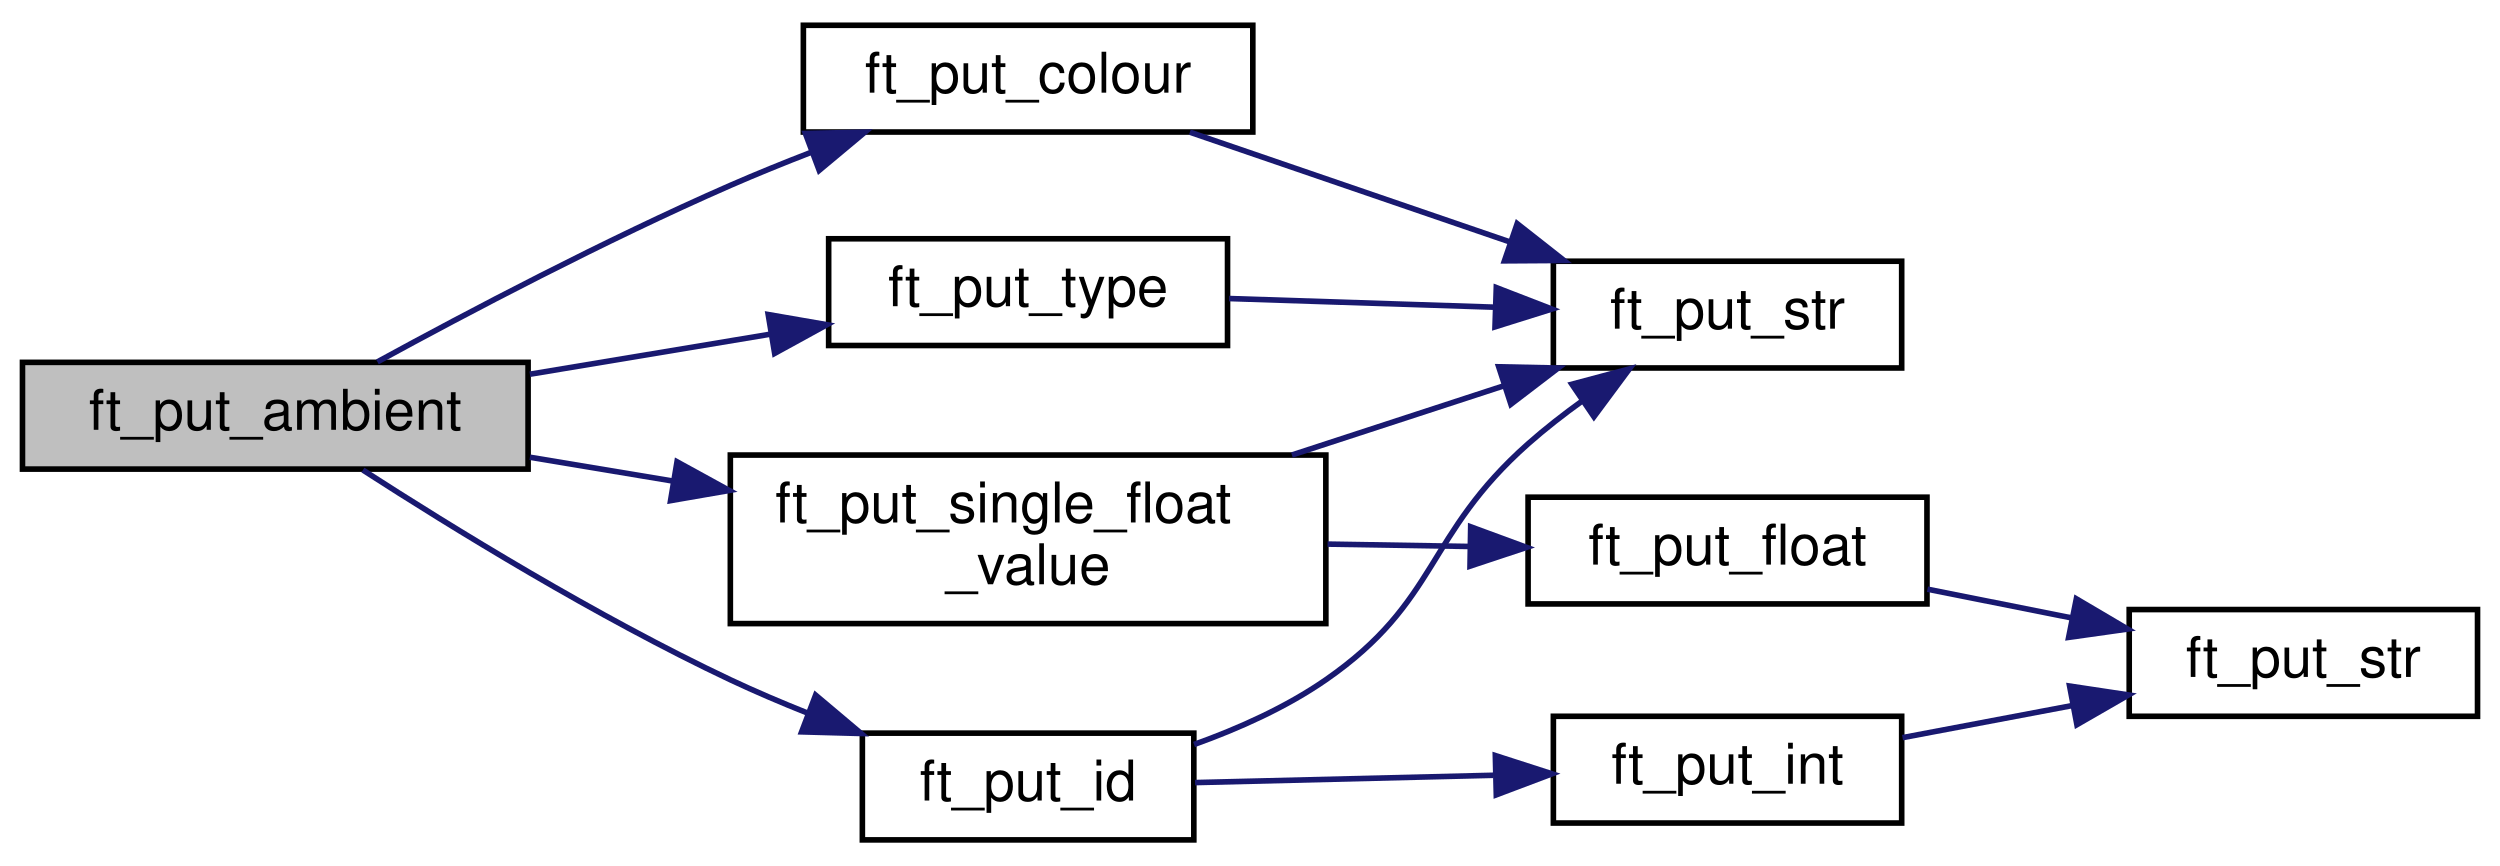
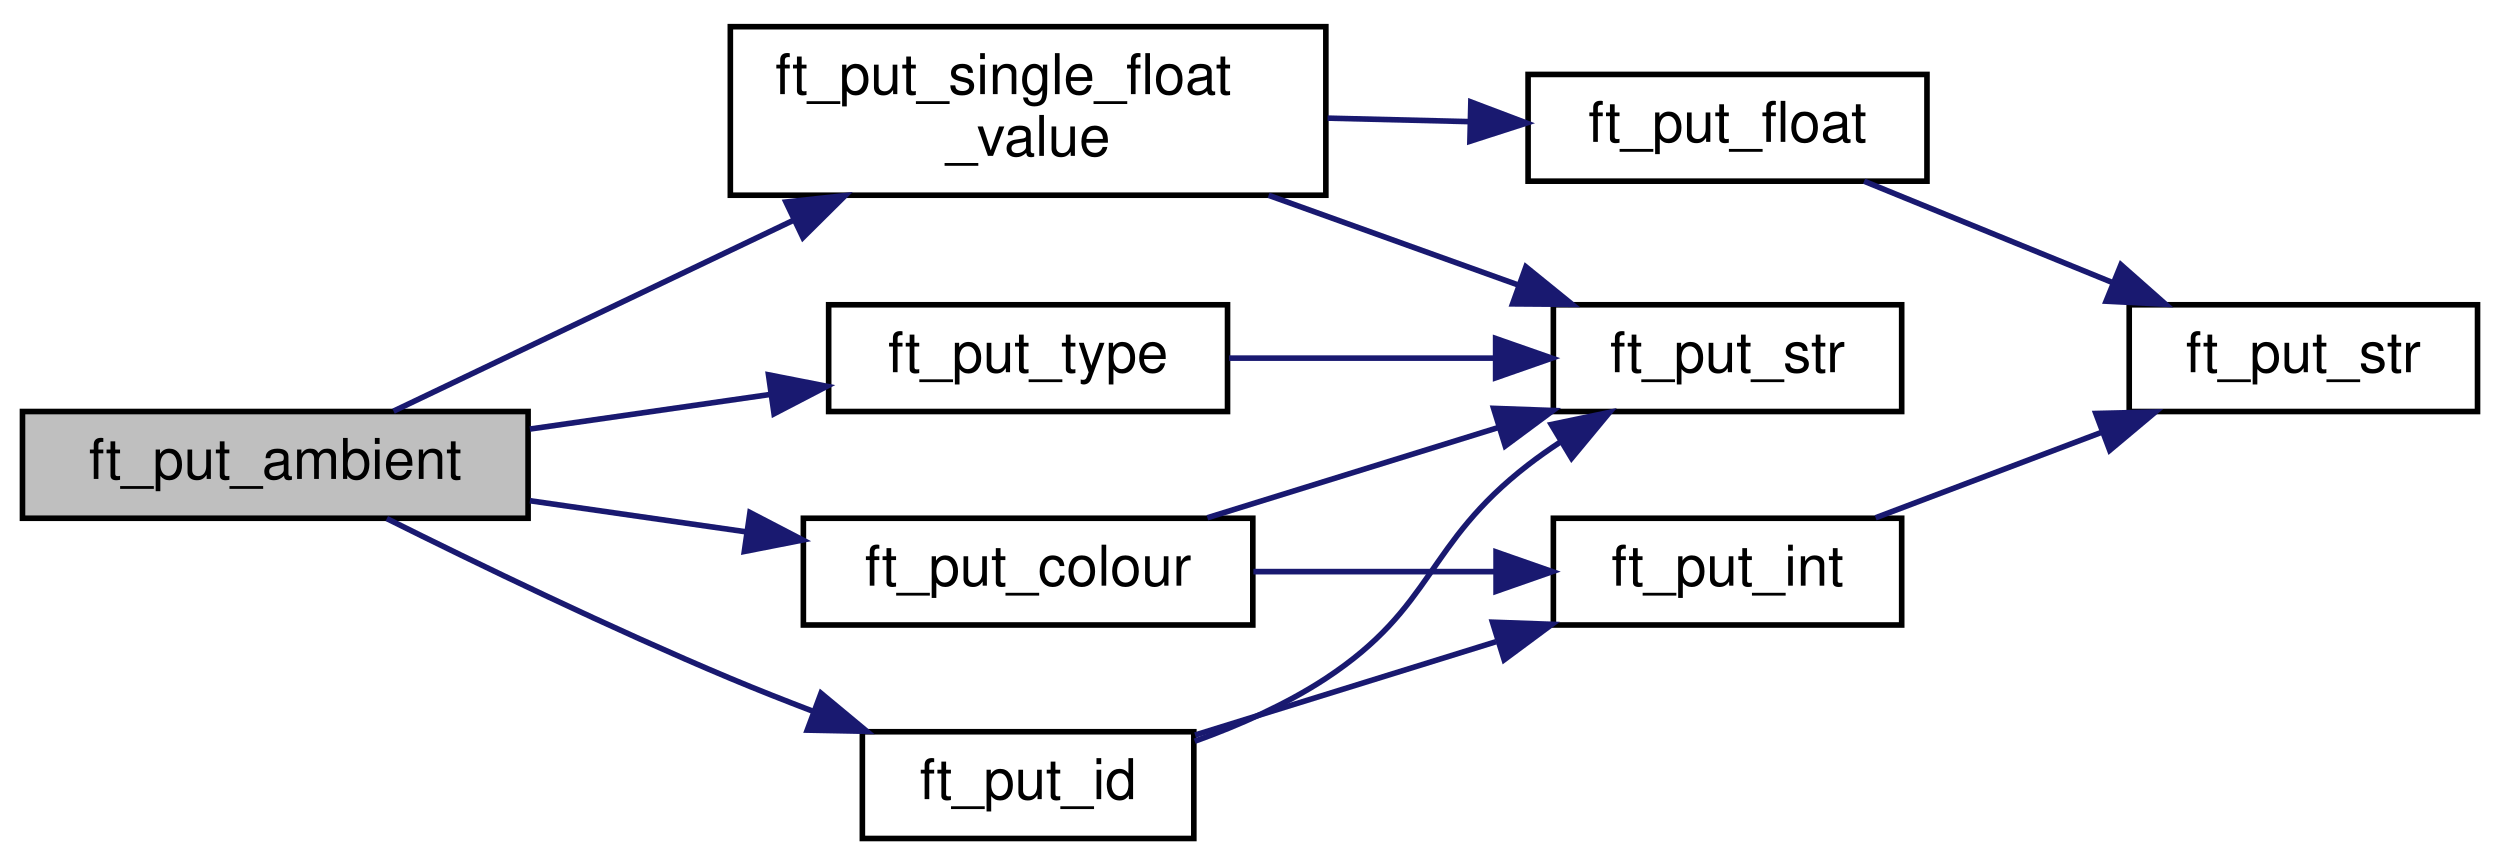
- <svg xmlns="http://www.w3.org/2000/svg" xmlns:xlink="http://www.w3.org/1999/xlink" width="445pt" height="154pt" viewBox="0.00 0.00 445.00 154.00">
-   <g id="graph0" class="graph" transform="scale(1 1) rotate(0) translate(4 150)">
+ <svg xmlns="http://www.w3.org/2000/svg" xmlns:xlink="http://www.w3.org/1999/xlink" width="445pt" height="154pt" viewBox="0.00 0.00 445.00 153.50">
+   <g id="graph0" class="graph" transform="scale(1 1) rotate(0) translate(4 149.5)">
    <g id="node1" class="node">
      <g id="a_node1">
        <a xlink:title="Puts ambient info on the screen.">
-           <polygon fill="#bfbfbf" stroke="black" points="0,-66.5 0,-85.5 90,-85.5 90,-66.5 0,-66.5" />
-           <text text-anchor="middle" x="45" y="-73.5" font-family="Helvetica,sans-Serif" font-size="10.00">ft_put_ambient</text>
+           <polygon fill="#bfbfbf" stroke="black" points="0,-57.5 0,-76.5 90,-76.5 90,-57.5 0,-57.5" />
+           <text text-anchor="middle" x="45" y="-64.5" font-family="Helvetica,sans-Serif" font-size="10.00">ft_put_ambient</text>
        </a>
      </g>
    </g>
    <g id="node2" class="node">
      <g id="a_node2">
        <a xlink:href="menu__put_8h.html#a05f3a769bd3fbea5c4d66ce5055701c7" target="_top" xlink:title="Puts a colour on the screen.">
-           <polygon fill="none" stroke="black" points="139,-126.5 139,-145.5 219,-145.5 219,-126.5 139,-126.5" />
-           <text text-anchor="middle" x="179" y="-133.5" font-family="Helvetica,sans-Serif" font-size="10.00">ft_put_colour</text>
+           <polygon fill="none" stroke="black" points="139,-38.5 139,-57.5 219,-57.5 219,-38.5 139,-38.5" />
+           <text text-anchor="middle" x="179" y="-45.5" font-family="Helvetica,sans-Serif" font-size="10.00">ft_put_colour</text>
        </a>
      </g>
    </g>
    <g id="edge1" class="edge">
-       <path fill="none" stroke="midnightblue" d="M63.18,-85.59C79.18,-94.33 103.83,-107.31 126,-117 130.67,-119.04 135.63,-121.05 140.57,-122.96" />
-       <polygon fill="midnightblue" stroke="midnightblue" points="139.36,-126.24 149.95,-126.47 141.82,-119.68 139.36,-126.24" />
+       <path fill="none" stroke="midnightblue" d="M90.32,-60.62C102.73,-58.83 116.29,-56.88 128.96,-55.06" />
+       <polygon fill="midnightblue" stroke="midnightblue" points="129.49,-58.52 138.89,-53.63 128.49,-51.59 129.49,-58.52" />
    </g>
-     <g id="node4" class="node">
-       <g id="a_node4">
+     <g id="node6" class="node">
+       <g id="a_node6">
        <a xlink:href="menu__put_8h.html#a9435ae23ec438c58bcd794dcb400a8ae" target="_top" xlink:title="Puts the ID of a hittable or a light on the screen.">
          <polygon fill="none" stroke="black" points="149.5,-0.5 149.5,-19.5 208.5,-19.5 208.5,-0.5 149.5,-0.5" />
          <text text-anchor="middle" x="179" y="-7.5" font-family="Helvetica,sans-Serif" font-size="10.00">ft_put_id</text>
        </a>
      </g>
    </g>
-     <g id="edge3" class="edge">
-       <path fill="none" stroke="midnightblue" d="M60.6,-66.33C76.31,-56.19 102.25,-40.2 126,-29 130.39,-26.93 135.07,-24.94 139.75,-23.07" />
-       <polygon fill="midnightblue" stroke="midnightblue" points="141.18,-26.27 149.28,-19.44 138.69,-19.73 141.18,-26.27" />
+     <g id="edge5" class="edge">
+       <path fill="none" stroke="midnightblue" d="M64.85,-57.44C80.92,-49.43 104.73,-37.92 126,-29 130.75,-27.01 135.8,-25.02 140.8,-23.11" />
+       <polygon fill="midnightblue" stroke="midnightblue" points="142.14,-26.35 150.29,-19.58 139.69,-19.79 142.14,-26.35" />
    </g>
    <g id="node7" class="node">
      <g id="a_node7">
        <a xlink:href="menu__put_8h.html#a46110b7c3be87e212dcfd9105fb4df03" target="_top" xlink:title="Puts a single float value on the screen.">
-           <polygon fill="none" stroke="black" points="126,-39 126,-69 232,-69 232,-39 126,-39" />
-           <text text-anchor="start" x="134" y="-57" font-family="Helvetica,sans-Serif" font-size="10.00">ft_put_single_float</text>
-           <text text-anchor="middle" x="179" y="-46" font-family="Helvetica,sans-Serif" font-size="10.00">_value</text>
+           <polygon fill="none" stroke="black" points="126,-115 126,-145 232,-145 232,-115 126,-115" />
+           <text text-anchor="start" x="134" y="-133" font-family="Helvetica,sans-Serif" font-size="10.00">ft_put_single_float</text>
+           <text text-anchor="middle" x="179" y="-122" font-family="Helvetica,sans-Serif" font-size="10.00">_value</text>
        </a>
      </g>
    </g>
-     <g id="edge7" class="edge">
-       <path fill="none" stroke="midnightblue" d="M90.32,-68.61C98.5,-67.25 107.19,-65.8 115.78,-64.37" />
-       <polygon fill="midnightblue" stroke="midnightblue" points="116.51,-67.8 125.8,-62.7 115.36,-60.89 116.51,-67.8" />
+     <g id="edge8" class="edge">
+       <path fill="none" stroke="midnightblue" d="M66.05,-76.57C84.89,-85.56 113.66,-99.29 137.32,-110.58" />
+       <polygon fill="midnightblue" stroke="midnightblue" points="135.9,-113.79 146.44,-114.93 138.92,-107.47 135.9,-113.79" />
    </g>
    <g id="node9" class="node">
      <g id="a_node9">
        <a xlink:href="menu__put_8h.html#a8d53c0c28e59d4db8e6bb03ee433f724" target="_top" xlink:title="Puts the type of a hittable or a light on the screen.">
-           <polygon fill="none" stroke="black" points="143.5,-88.5 143.5,-107.5 214.5,-107.5 214.5,-88.5 143.5,-88.5" />
-           <text text-anchor="middle" x="179" y="-95.5" font-family="Helvetica,sans-Serif" font-size="10.00">ft_put_type</text>
+           <polygon fill="none" stroke="black" points="143.5,-76.5 143.5,-95.5 214.5,-95.5 214.5,-76.5 143.5,-76.5" />
+           <text text-anchor="middle" x="179" y="-83.5" font-family="Helvetica,sans-Serif" font-size="10.00">ft_put_type</text>
        </a>
      </g>
    </g>
-     <g id="edge11" class="edge">
-       <path fill="none" stroke="midnightblue" d="M90.32,-83.39C104.05,-85.67 119.18,-88.2 132.96,-90.49" />
-       <polygon fill="midnightblue" stroke="midnightblue" points="132.74,-94.01 143.18,-92.2 133.89,-87.1 132.74,-94.01" />
+     <g id="edge12" class="edge">
+       <path fill="none" stroke="midnightblue" d="M90.32,-73.38C104.05,-75.36 119.18,-77.53 132.96,-79.52" />
+       <polygon fill="midnightblue" stroke="midnightblue" points="132.79,-83.03 143.18,-80.99 133.78,-76.1 132.79,-83.03" />
    </g>
    <g id="node3" class="node">
      <g id="a_node3">
-         <a xlink:href="menu__put_8h.html#a1a2da0ddd033aa4e2ad293ef4b8db2af" target="_top" xlink:title="Wrapper for mlx_string_put().">
-           <polygon fill="none" stroke="black" points="272.5,-84.5 272.5,-103.5 334.5,-103.5 334.5,-84.5 272.5,-84.5" />
-           <text text-anchor="middle" x="303.5" y="-91.5" font-family="Helvetica,sans-Serif" font-size="10.00">ft_put_str</text>
+         <a xlink:href="menu__put_8h.html#afdfa5611d84fa2c8cbb73cb66a339c98" target="_top" xlink:title="Converts integer to string and puts it on the screen.">
+           <polygon fill="none" stroke="black" points="272.5,-38.5 272.5,-57.5 334.5,-57.5 334.5,-38.5 272.5,-38.5" />
+           <text text-anchor="middle" x="303.5" y="-45.5" font-family="Helvetica,sans-Serif" font-size="10.00">ft_put_int</text>
        </a>
      </g>
    </g>
    <g id="edge2" class="edge">
-       <path fill="none" stroke="midnightblue" d="M207.8,-126.47C224.67,-120.68 246.43,-113.22 264.84,-106.91" />
-       <polygon fill="midnightblue" stroke="midnightblue" points="266.06,-110.19 274.39,-103.64 263.79,-103.57 266.06,-110.19" />
-     </g>
-     <g id="edge6" class="edge">
-       <path fill="none" stroke="midnightblue" d="M208.54,-17.48C216.54,-20.34 224.97,-24.13 232,-29 252.2,-43.01 249.6,-54.69 268,-71 271.01,-73.66 274.34,-76.26 277.72,-78.69" />
-       <polygon fill="midnightblue" stroke="midnightblue" points="275.79,-81.61 286.03,-84.33 279.72,-75.82 275.79,-81.61" />
+       <path fill="none" stroke="midnightblue" d="M219.1,-48C232.82,-48 248.26,-48 262.1,-48" />
+       <polygon fill="midnightblue" stroke="midnightblue" points="262.3,-51.5 272.3,-48 262.3,-44.5 262.3,-51.5" />
    </g>
    <g id="node5" class="node">
      <g id="a_node5">
-         <a xlink:href="menu__put_8h.html#afdfa5611d84fa2c8cbb73cb66a339c98" target="_top" xlink:title="Converts integer to string and puts it on the screen.">
-           <polygon fill="none" stroke="black" points="272.5,-3.5 272.5,-22.5 334.5,-22.5 334.5,-3.5 272.5,-3.5" />
-           <text text-anchor="middle" x="303.5" y="-10.5" font-family="Helvetica,sans-Serif" font-size="10.00">ft_put_int</text>
+         <a xlink:href="menu__put_8h.html#a1a2da0ddd033aa4e2ad293ef4b8db2af" target="_top" xlink:title="Wrapper for mlx_string_put().">
+           <polygon fill="none" stroke="black" points="272.5,-76.5 272.5,-95.5 334.5,-95.5 334.5,-76.5 272.5,-76.5" />
+           <text text-anchor="middle" x="303.5" y="-83.5" font-family="Helvetica,sans-Serif" font-size="10.00">ft_put_str</text>
        </a>
      </g>
    </g>
    <g id="edge4" class="edge">
-       <path fill="none" stroke="midnightblue" d="M208.72,-10.7C224.53,-11.09 244.42,-11.58 261.81,-12" />
-       <polygon fill="midnightblue" stroke="midnightblue" points="262.17,-15.51 272.25,-12.26 262.34,-8.52 262.17,-15.51" />
+       <path fill="none" stroke="midnightblue" d="M210.91,-57.59C226.67,-62.48 246.02,-68.48 262.86,-73.7" />
+       <polygon fill="midnightblue" stroke="midnightblue" points="261.86,-77.06 272.44,-76.68 263.93,-70.37 261.86,-77.06" />
    </g>
-     <g id="node6" class="node">
-       <g id="a_node6">
+     <g id="node4" class="node">
+       <g id="a_node4">
        <a xlink:href="menu__put__str__num_8c.html#a1a2da0ddd033aa4e2ad293ef4b8db2af" target="_top" xlink:title="Wrapper for mlx_string_put().">
-           <polygon fill="none" stroke="black" points="375,-22.5 375,-41.5 437,-41.5 437,-22.5 375,-22.5" />
-           <text text-anchor="middle" x="406" y="-29.5" font-family="Helvetica,sans-Serif" font-size="10.00">ft_put_str</text>
+           <polygon fill="none" stroke="black" points="375,-76.5 375,-95.5 437,-95.5 437,-76.5 375,-76.5" />
+           <text text-anchor="middle" x="406" y="-83.5" font-family="Helvetica,sans-Serif" font-size="10.00">ft_put_str</text>
        </a>
      </g>
    </g>
-     <g id="edge5" class="edge">
-       <path fill="none" stroke="midnightblue" d="M334.65,-18.7C344.19,-20.5 354.89,-22.53 365.01,-24.44" />
-       <polygon fill="midnightblue" stroke="midnightblue" points="364.39,-27.88 374.87,-26.3 365.69,-21.01 364.39,-27.88" />
+     <g id="edge3" class="edge">
+       <path fill="none" stroke="midnightblue" d="M329.86,-57.59C342,-62.18 356.73,-67.75 369.93,-72.74" />
+       <polygon fill="midnightblue" stroke="midnightblue" points="369.06,-76.15 379.65,-76.41 371.53,-69.6 369.06,-76.15" />
    </g>
-     <g id="edge10" class="edge">
-       <path fill="none" stroke="midnightblue" d="M225.96,-69.01C238.37,-73.06 251.68,-77.41 263.66,-81.32" />
-       <polygon fill="midnightblue" stroke="midnightblue" points="262.77,-84.71 273.36,-84.49 264.94,-78.05 262.77,-84.71" />
+     <g id="edge6" class="edge">
+       <path fill="none" stroke="midnightblue" d="M208.72,-18.91C224.68,-23.86 244.79,-30.1 262.3,-35.53" />
+       <polygon fill="midnightblue" stroke="midnightblue" points="261.66,-39 272.25,-38.62 263.74,-32.31 261.66,-39" />
+     </g>
+     <g id="edge7" class="edge">
+       <path fill="none" stroke="midnightblue" d="M208.66,-17.81C216.58,-20.66 224.93,-24.36 232,-29 251.44,-41.78 249.59,-52.77 268,-67 269.8,-68.39 271.72,-69.74 273.69,-71.04" />
+       <polygon fill="midnightblue" stroke="midnightblue" points="272.13,-74.19 282.5,-76.35 275.74,-68.19 272.13,-74.19" />
+     </g>
+     <g id="edge11" class="edge">
+       <path fill="none" stroke="midnightblue" d="M221.81,-114.98C236.2,-109.81 252.19,-104.07 266.11,-99.07" />
+       <polygon fill="midnightblue" stroke="midnightblue" points="267.61,-102.25 275.83,-95.58 265.24,-95.66 267.61,-102.25" />
    </g>
    <g id="node8" class="node">
      <g id="a_node8">
        <a xlink:href="menu__put_8h.html#abba80f1bfc48c436f54f5a0740683a75" target="_top" xlink:title="Converts float to string and puts it on the screen.">
-           <polygon fill="none" stroke="black" points="268,-42.5 268,-61.5 339,-61.5 339,-42.5 268,-42.5" />
-           <text text-anchor="middle" x="303.5" y="-49.5" font-family="Helvetica,sans-Serif" font-size="10.00">ft_put_float</text>
+           <polygon fill="none" stroke="black" points="268,-117.5 268,-136.5 339,-136.5 339,-117.5 268,-117.5" />
+           <text text-anchor="middle" x="303.5" y="-124.5" font-family="Helvetica,sans-Serif" font-size="10.00">ft_put_float</text>
        </a>
      </g>
    </g>
-     <g id="edge8" class="edge">
-       <path fill="none" stroke="midnightblue" d="M232.31,-53.15C240.72,-53.01 249.36,-52.87 257.58,-52.73" />
-       <polygon fill="midnightblue" stroke="midnightblue" points="257.78,-56.23 267.72,-52.57 257.66,-49.23 257.78,-56.23" />
+     <g id="edge9" class="edge">
+       <path fill="none" stroke="midnightblue" d="M232.31,-128.72C240.72,-128.51 249.36,-128.3 257.58,-128.1" />
+       <polygon fill="midnightblue" stroke="midnightblue" points="257.81,-131.6 267.72,-127.85 257.64,-124.6 257.81,-131.6" />
    </g>
-     <g id="edge9" class="edge">
-       <path fill="none" stroke="midnightblue" d="M339.09,-45.12C347.32,-43.48 356.18,-41.72 364.65,-40.03" />
-       <polygon fill="midnightblue" stroke="midnightblue" points="365.59,-43.41 374.71,-38.03 364.22,-36.55 365.59,-43.41" />
+     <g id="edge10" class="edge">
+       <path fill="none" stroke="midnightblue" d="M327.81,-117.49C340.91,-112.15 357.47,-105.39 371.89,-99.51" />
+       <polygon fill="midnightblue" stroke="midnightblue" points="373.53,-102.62 381.47,-95.6 370.89,-96.14 373.53,-102.62" />
    </g>
-     <g id="edge12" class="edge">
-       <path fill="none" stroke="midnightblue" d="M214.78,-96.86C229.49,-96.38 246.73,-95.82 262.01,-95.32" />
-       <polygon fill="midnightblue" stroke="midnightblue" points="262.34,-98.81 272.22,-94.99 262.11,-91.82 262.34,-98.81" />
+     <g id="edge13" class="edge">
+       <path fill="none" stroke="midnightblue" d="M214.78,-86C229.49,-86 246.73,-86 262.01,-86" />
+       <polygon fill="midnightblue" stroke="midnightblue" points="262.22,-89.5 272.22,-86 262.22,-82.5 262.22,-89.5" />
    </g>
  </g>
</svg>
